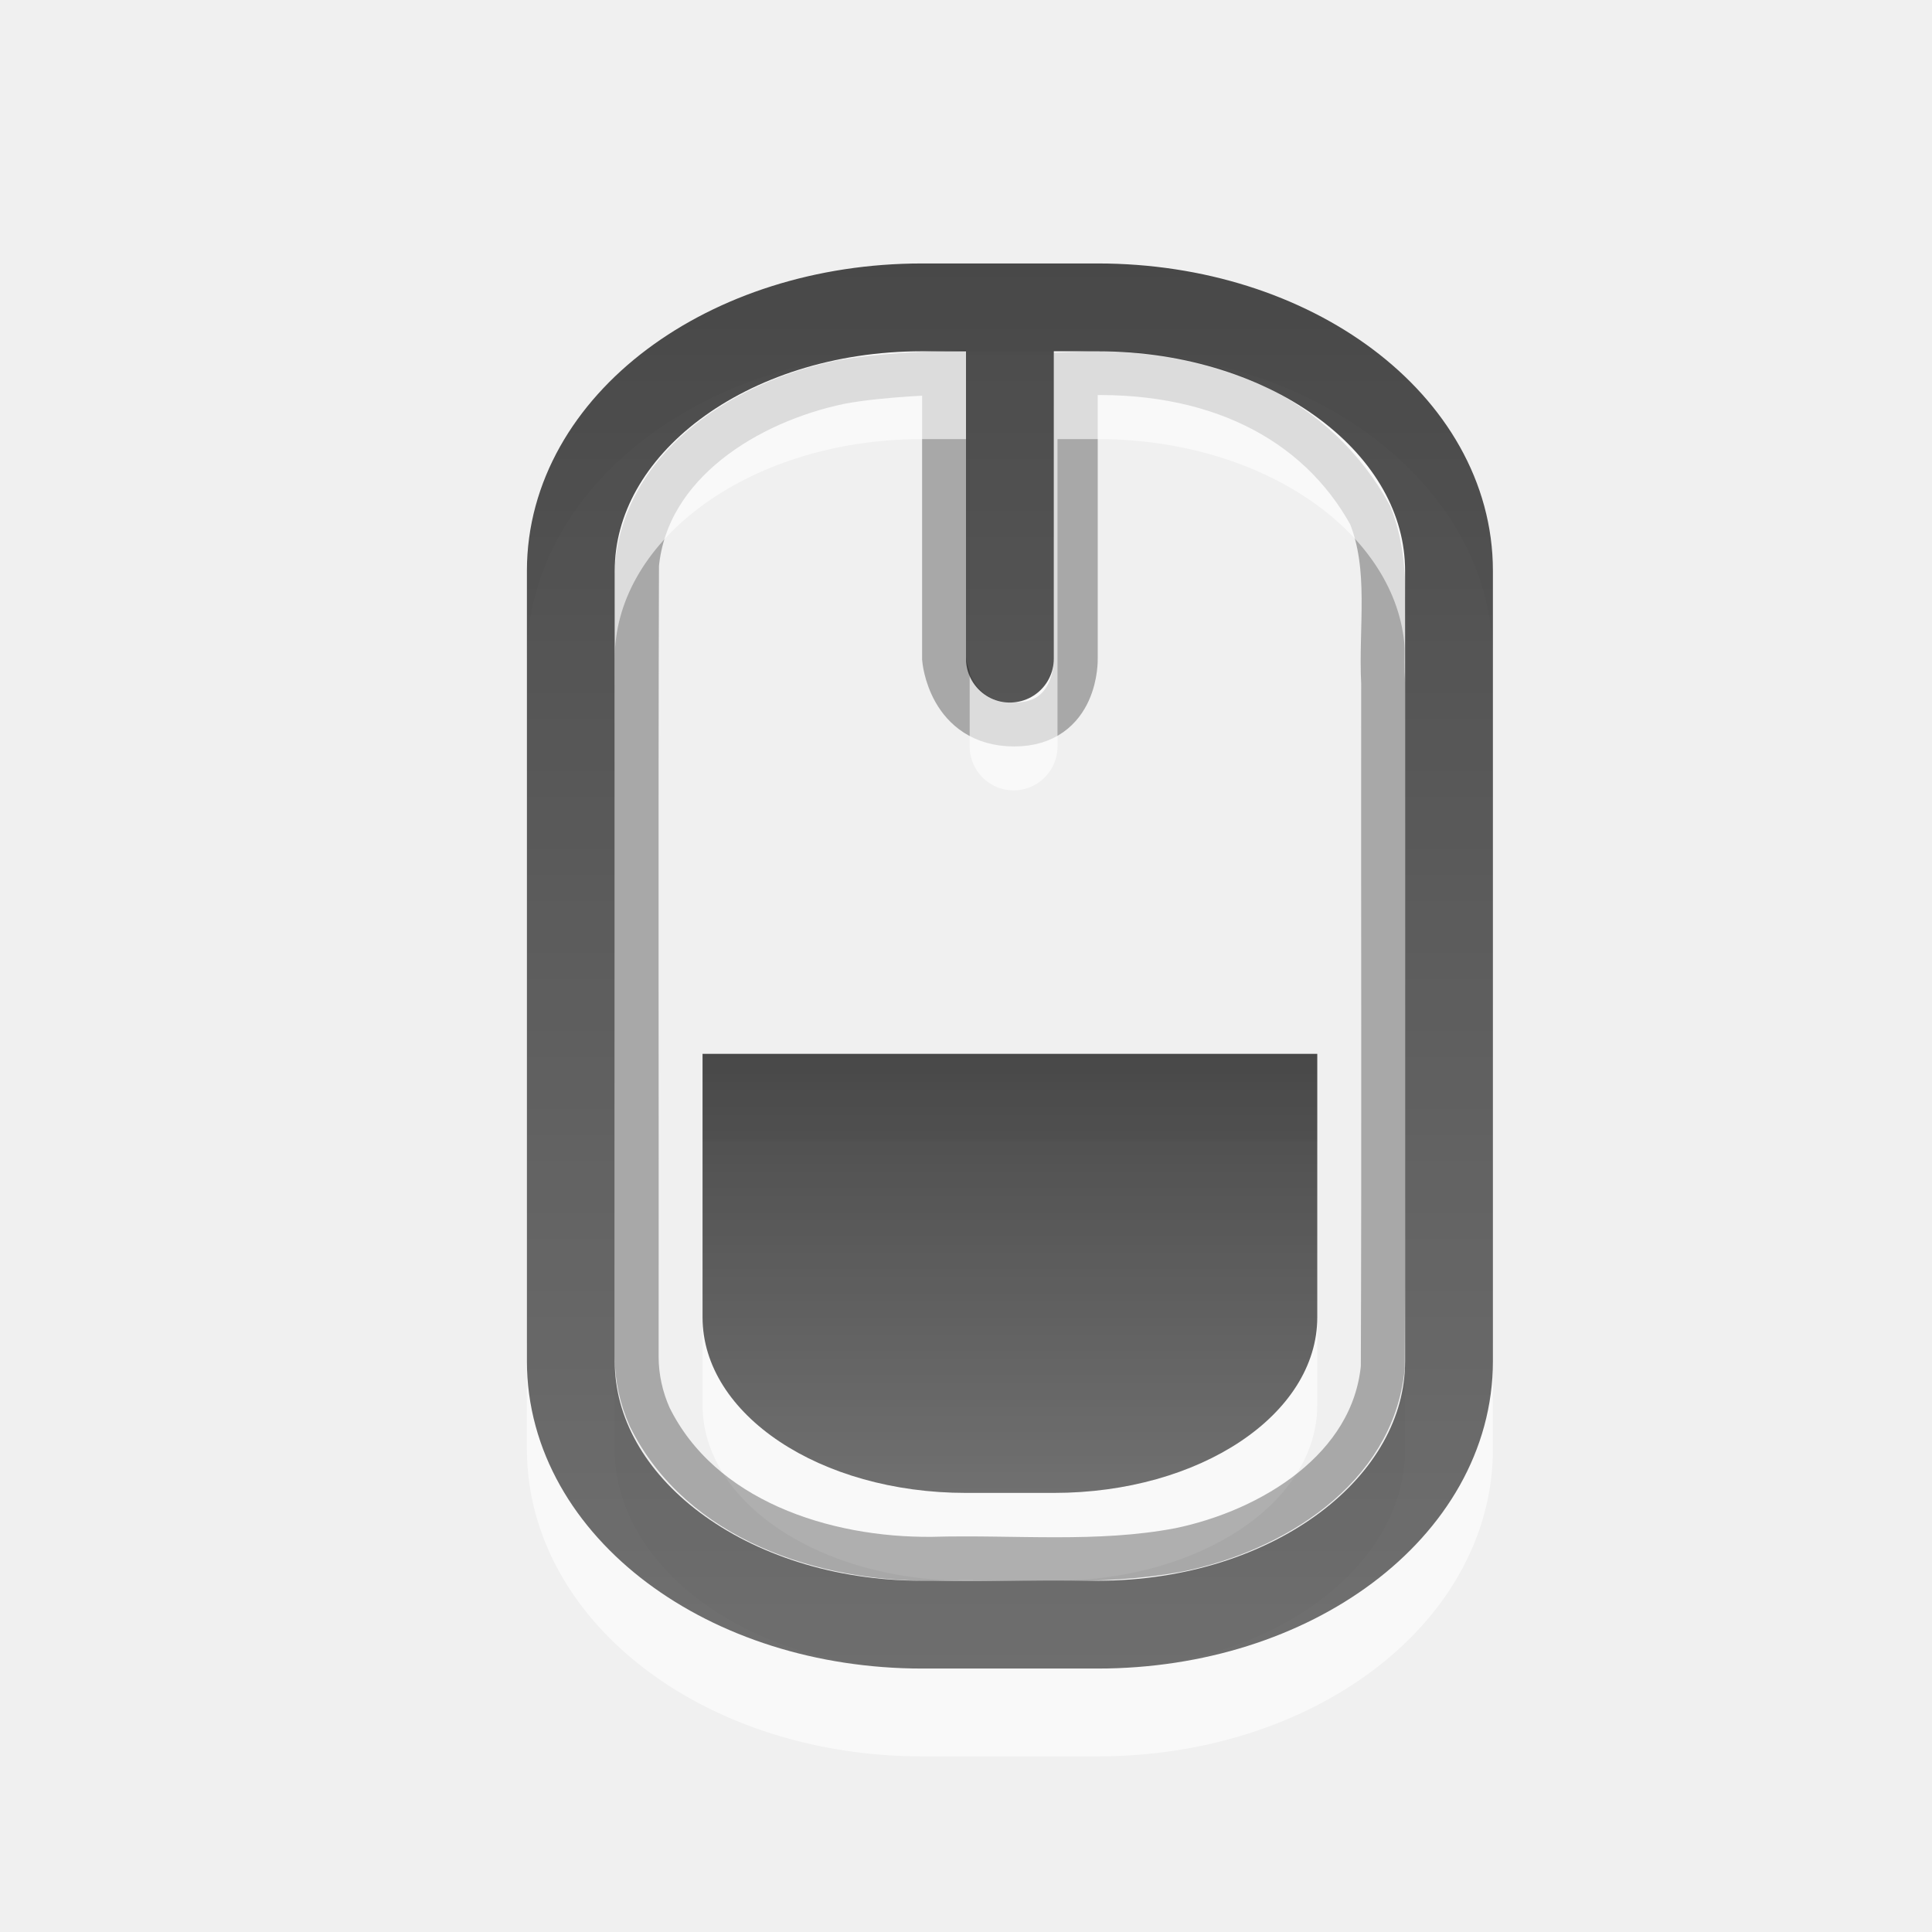
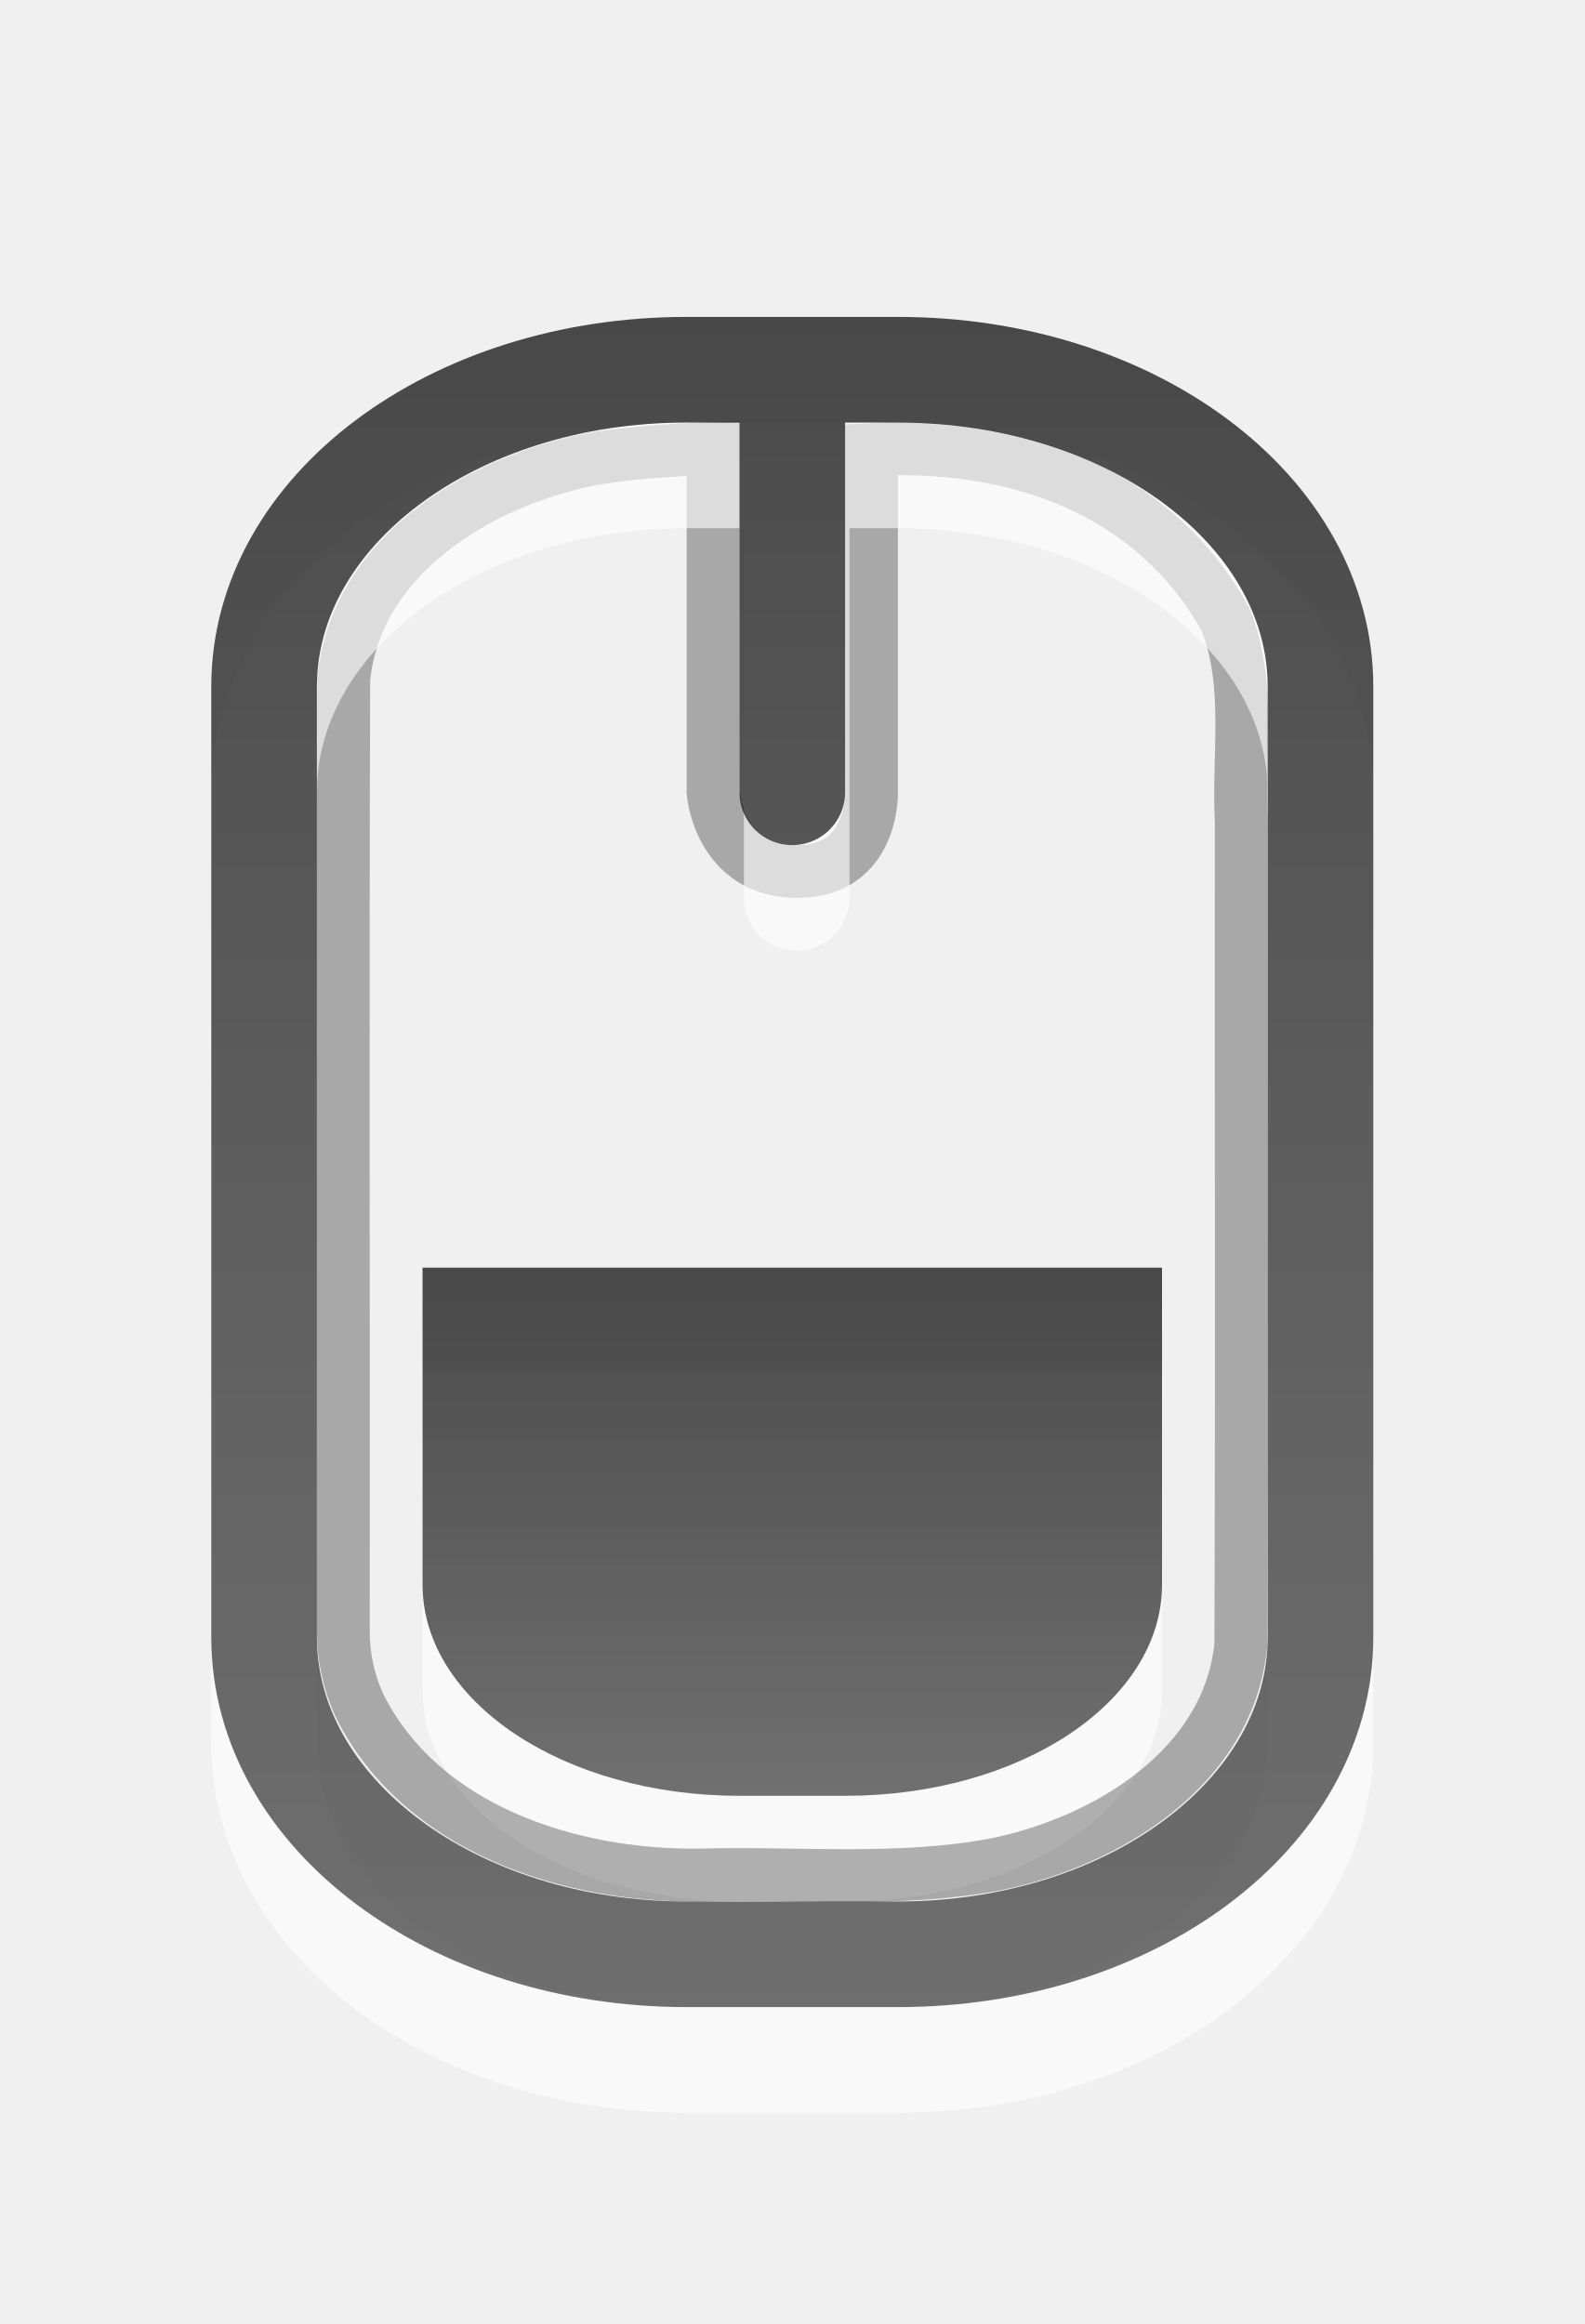
- <svg xmlns="http://www.w3.org/2000/svg" xmlns:xlink="http://www.w3.org/1999/xlink" version="1.0" width="22" height="22" id="svg2404">
+ <svg xmlns="http://www.w3.org/2000/svg" xmlns:xlink="http://www.w3.org/1999/xlink" version="1.0" width="15" height="22" id="svg2404">
  <defs id="defs2406">
-     <linearGradient x1="165.477" y1="23.869" x2="165.477" y2="33.049" id="linearGradient2399" xlink:href="#linearGradient3587-6-5-3" gradientUnits="userSpaceOnUse" gradientTransform="matrix(0.4100229,0,0,0.5447147,-56.84927,-1.00253)" />
+     <linearGradient x1="165.477" y1="23.869" x2="165.477" y2="33.049" id="linearGradient2399" xlink:href="#linearGradient3587-6-5-3" gradientUnits="userSpaceOnUse" gradientTransform="matrix(0.4100229,0,0,0.5447147,-60.84927,-1.00253)" />
    <linearGradient id="linearGradient3587-6-5-3">
      <stop id="stop3589-9-2-2" style="stop-color:#000000;stop-opacity:1" offset="0" />
      <stop id="stop3591-7-4-73" style="stop-color:#363636;stop-opacity:1" offset="1" />
    </linearGradient>
-     <linearGradient x1="14" y1="4" x2="14" y2="20" id="linearGradient2396" xlink:href="#linearGradient3587-6-5-3" gradientUnits="userSpaceOnUse" gradientTransform="translate(-1,-1)" />
+     <linearGradient x1="14" y1="4" x2="14" y2="20" id="linearGradient2396" xlink:href="#linearGradient3587-6-5-3" gradientUnits="userSpaceOnUse" gradientTransform="translate(-5,-1)" />
  </defs>
  <g id="layer1">
-     <path d="M 8,13 L 8,16 C 8,17.108 9.338,18 11,18 L 12,18 C 13.662,18 15,17.108 15,16 L 15,13 C 15,13 8,13 8,13 z" id="path3291" style="opacity:0.6;fill:#ffffff;fill-opacity:1;fill-rule:nonzero;stroke:none;stroke-width:1;stroke-linecap:butt;stroke-linejoin:miter;marker:none;marker-start:none;marker-mid:none;marker-end:none;stroke-miterlimit:4;stroke-dasharray:none;stroke-dashoffset:0;stroke-opacity:1;visibility:visible;display:inline;overflow:visible;enable-background:accumulate" />
-     <path d="M 7.25,15.45 C 7.253,12.444 7.244,9.437 7.254,6.431 C 7.366,5.269 8.519,4.57 9.567,4.353 C 10.038,4.263 10.75,4.245 10.75,4.245 C 10.75,4.245 10.75,7.5 10.75,7.5 C 10.75,7.5 10.808,8.25 11.549,8.25 C 12.272,8.25 12.25,7.5 12.25,7.5 C 12.25,7.5 12.25,4.255 12.25,4.255 C 13.812,4.177 15,4.772 15.602,5.865 C 15.846,6.474 15.717,7.142 15.75,7.782 C 15.747,10.377 15.756,12.973 15.746,15.569 C 15.634,16.731 14.481,17.43 13.433,17.647 C 12.506,17.824 11.557,17.724 10.619,17.75 C 9.388,17.764 7.978,17.311 7.398,16.135 C 7.302,15.92 7.25,15.686 7.25,15.45 z" id="rect3236" style="opacity:0.3;fill:none;fill-opacity:1;fill-rule:nonzero;stroke:#000000;stroke-width:0.5;stroke-linecap:round;stroke-linejoin:miter;marker:none;marker-start:none;marker-mid:none;marker-end:none;stroke-miterlimit:4;stroke-dasharray:none;stroke-dashoffset:0;stroke-opacity:1;visibility:visible;display:inline;overflow:visible;enable-background:accumulate" />
-     <path d="M 10.5,4.5 L 12.5,4.5 C 14.716,4.5 16.5,5.838 16.5,7.5 L 16.5,16.5 C 16.5,18.162 14.716,19.5 12.5,19.5 L 10.5,19.5 C 8.284,19.5 6.5,18.162 6.5,16.5 L 6.5,7.5 C 6.5,5.838 8.284,4.5 10.5,4.5 z M 11.542,4.5 L 11.542,8.5" id="path3212" style="opacity:0.6;fill:none;fill-opacity:1;fill-rule:evenodd;stroke:#ffffff;stroke-width:1;stroke-linecap:round;stroke-linejoin:miter;marker:none;marker-start:none;marker-mid:none;marker-end:none;stroke-miterlimit:4;stroke-dashoffset:0;stroke-opacity:1;visibility:visible;display:inline;overflow:visible;enable-background:accumulate" />
-     <path d="M 8,12 L 8,15 C 8,16.108 9.338,17 11,17 L 12,17 C 13.662,17 15,16.108 15,15 L 15,12 C 15,12 8,12 8,12 z" id="rect3728" style="opacity:0.7;fill:url(#linearGradient2399);fill-opacity:1;fill-rule:nonzero;stroke:none;stroke-width:1;stroke-linecap:butt;stroke-linejoin:miter;marker:none;marker-start:none;marker-mid:none;marker-end:none;stroke-miterlimit:4;stroke-dasharray:none;stroke-dashoffset:0;stroke-opacity:1;visibility:visible;display:inline;overflow:visible;enable-background:accumulate" />
-     <path d="M 10.5,3.5 L 12.5,3.5 C 14.716,3.5 16.5,4.838 16.5,6.5 L 16.5,15.5 C 16.5,17.162 14.716,18.5 12.5,18.5 L 10.5,18.5 C 8.284,18.5 6.5,17.162 6.5,15.5 L 6.5,6.5 C 6.5,4.838 8.284,3.5 10.5,3.5 z M 11.5,3.5 L 11.5,7.5" id="path3231" style="opacity:0.7;fill:none;fill-opacity:1;fill-rule:evenodd;stroke:url(#linearGradient2396);stroke-width:1;stroke-linecap:round;stroke-linejoin:miter;marker:none;marker-start:none;marker-mid:none;marker-end:none;stroke-miterlimit:4;stroke-dashoffset:0;stroke-opacity:1;visibility:visible;display:inline;overflow:visible;enable-background:accumulate" />
+     <path d="m 4,13 0,3 c 0,1.108 1.338,2 3,2 l 1,0 c 1.662,0 3,-0.892 3,-2 l 0,-3 c 0,0 -7,0 -7,0 z" id="path3291" style="opacity:0.6;fill:#ffffff;fill-opacity:1;fill-rule:nonzero;stroke:none;stroke-width:1;marker:none;visibility:visible;display:inline;overflow:visible;enable-background:accumulate" />
+     <path d="M 3.25,15.45 C 3.253,12.444 3.244,9.437 3.254,6.431 3.366,5.269 4.519,4.57 5.567,4.353 6.038,4.263 6.75,4.245 6.75,4.245 c 0,0 0,3.255 0,3.255 0,0 0.058,0.75 0.799,0.75 C 8.272,8.25 8.25,7.5 8.25,7.5 c 0,0 0,-3.245 0,-3.245 1.562,-0.078 2.75,0.518 3.352,1.61 0.244,0.609 0.115,1.277 0.148,1.917 -0.003,2.596 0.006,5.192 -0.004,7.787 -0.112,1.162 -1.265,1.862 -2.312,2.078 C 8.506,17.824 7.557,17.724 6.619,17.75 5.388,17.764 3.978,17.311 3.398,16.135 3.302,15.92 3.25,15.686 3.25,15.45 z" id="rect3236" style="opacity:0.3;fill:none;stroke:#000000;stroke-width:0.5;stroke-linecap:round;stroke-linejoin:miter;stroke-miterlimit:4;stroke-opacity:1;stroke-dasharray:none;stroke-dashoffset:0;marker:none;visibility:visible;display:inline;overflow:visible;enable-background:accumulate" />
+     <path d="m 6.5,4.5 2,0 c 2.216,0 4,1.338 4,3 L 12.5,16.5 c 0,1.662 -1.784,3 -4,3 l -2,0 c -2.216,0 -4,-1.338 -4,-3 l 0,-9 c 0,-1.662 1.784,-3 4,-3 z m 1.042,1e-6 0,4" id="path3212" style="opacity:0.6;fill:none;stroke:#ffffff;stroke-width:1;stroke-linecap:round;stroke-linejoin:miter;stroke-miterlimit:4;stroke-opacity:1;stroke-dashoffset:0;marker:none;visibility:visible;display:inline;overflow:visible;enable-background:accumulate" />
+     <path d="m 4,12 0,3 c 0,1.108 1.338,2 3,2 l 1,0 c 1.662,0 3,-0.892 3,-2 l 0,-3 c 0,0 -7,0 -7,0 z" id="rect3728" style="opacity:0.7;fill:url(#linearGradient2399);fill-opacity:1;fill-rule:nonzero;stroke:none;stroke-width:1;marker:none;visibility:visible;display:inline;overflow:visible;enable-background:accumulate" />
+     <path d="m 6.5,3.5 2,0 c 2.216,0 4,1.338 4,3 L 12.5,15.5 c 0,1.662 -1.784,3 -4,3 l -2,0 c -2.216,0 -4,-1.338 -4,-3 l 0,-9 c 0,-1.662 1.784,-3 4,-3 z m 1,1e-6 0,4" id="path3231" style="opacity:0.7;fill:none;stroke:url(#linearGradient2396);stroke-width:1;stroke-linecap:round;stroke-linejoin:miter;stroke-miterlimit:4;stroke-opacity:1;stroke-dashoffset:0;marker:none;visibility:visible;display:inline;overflow:visible;enable-background:accumulate" />
  </g>
</svg>
